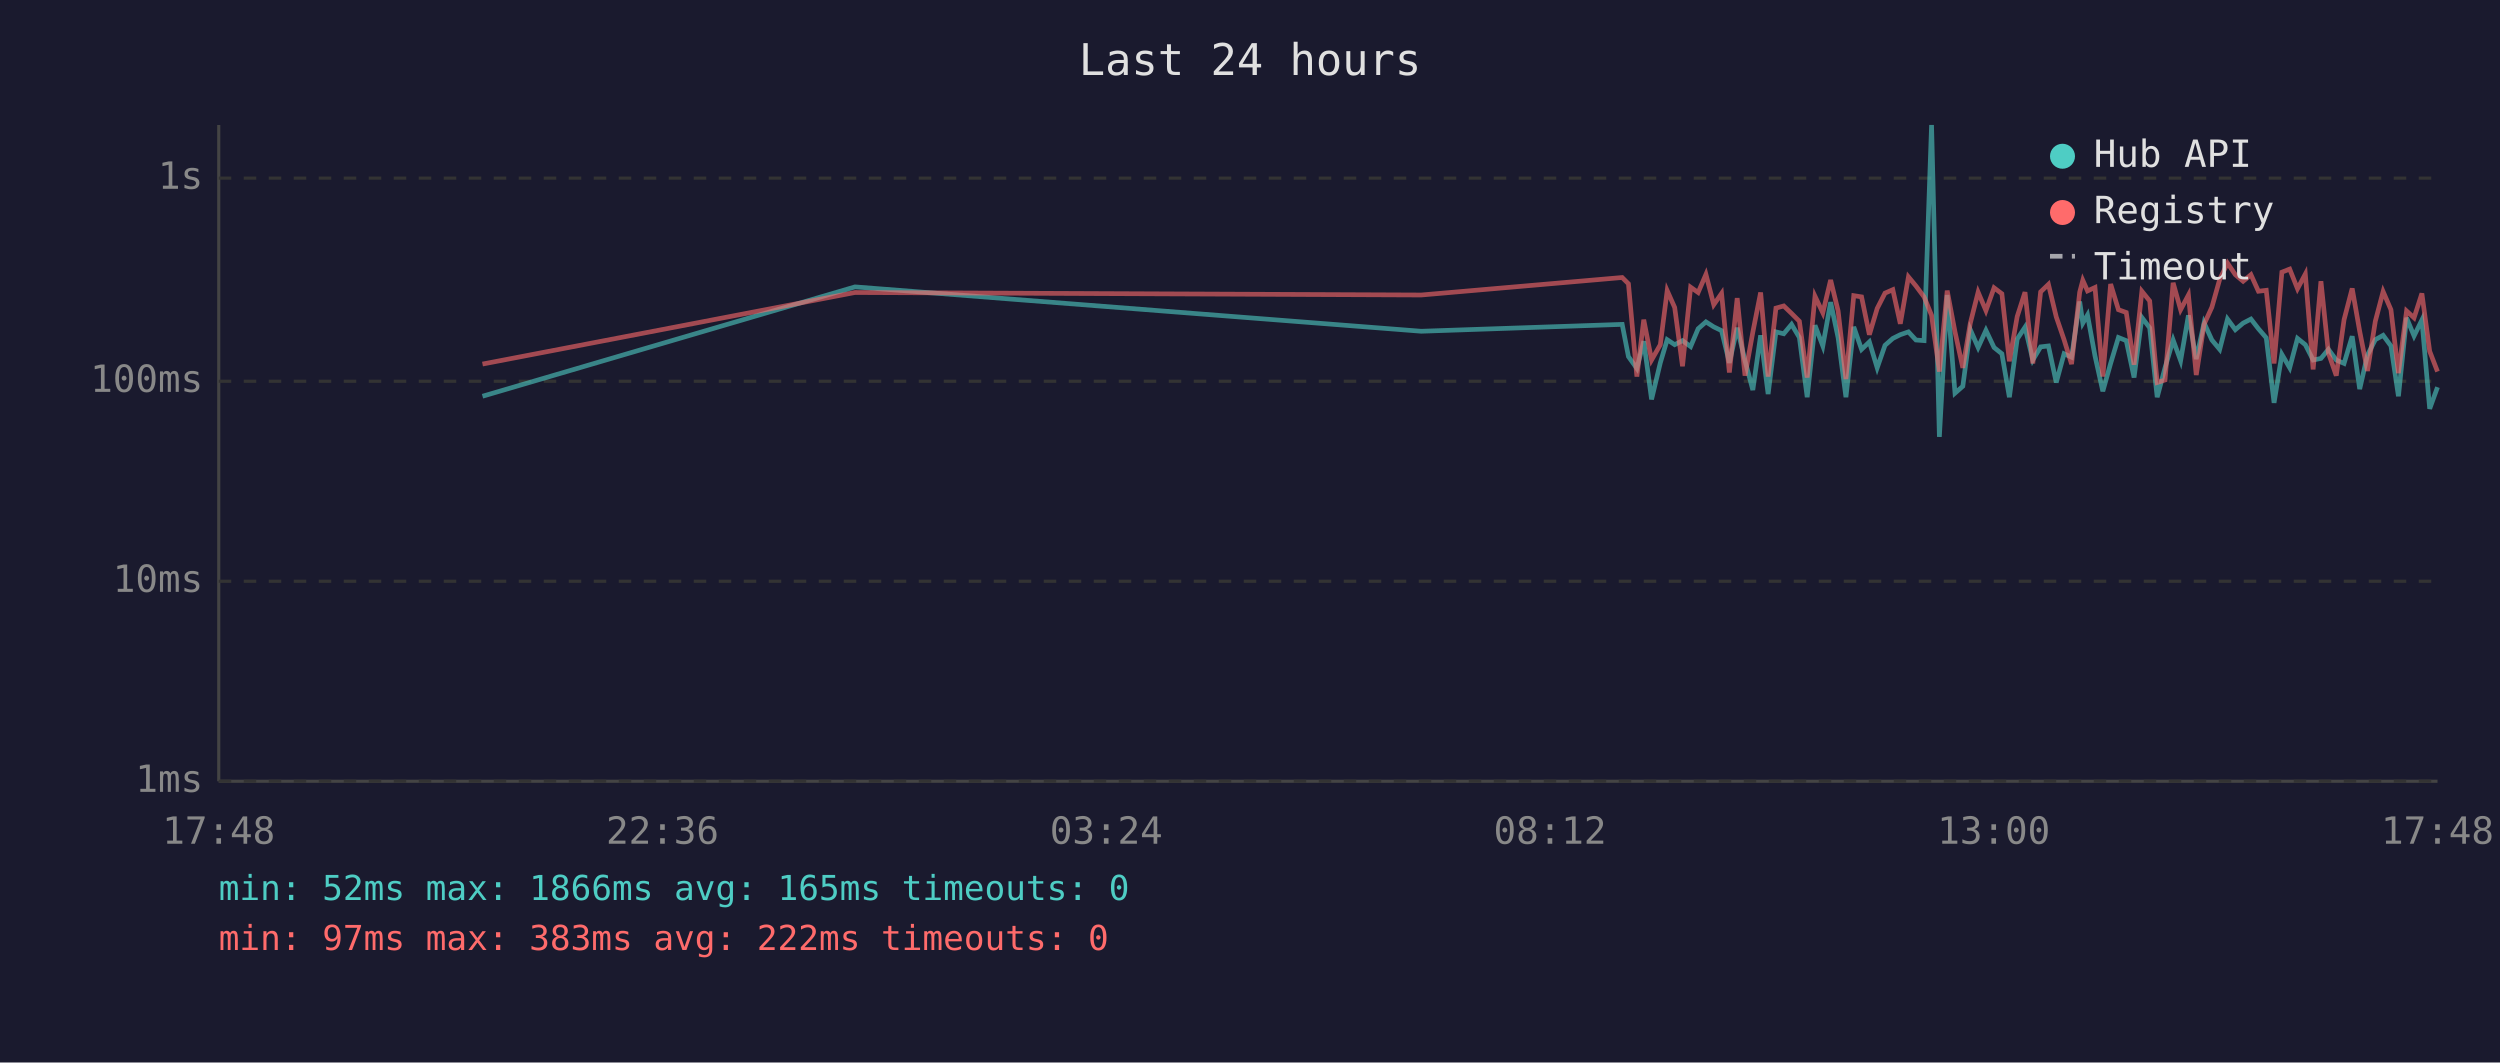
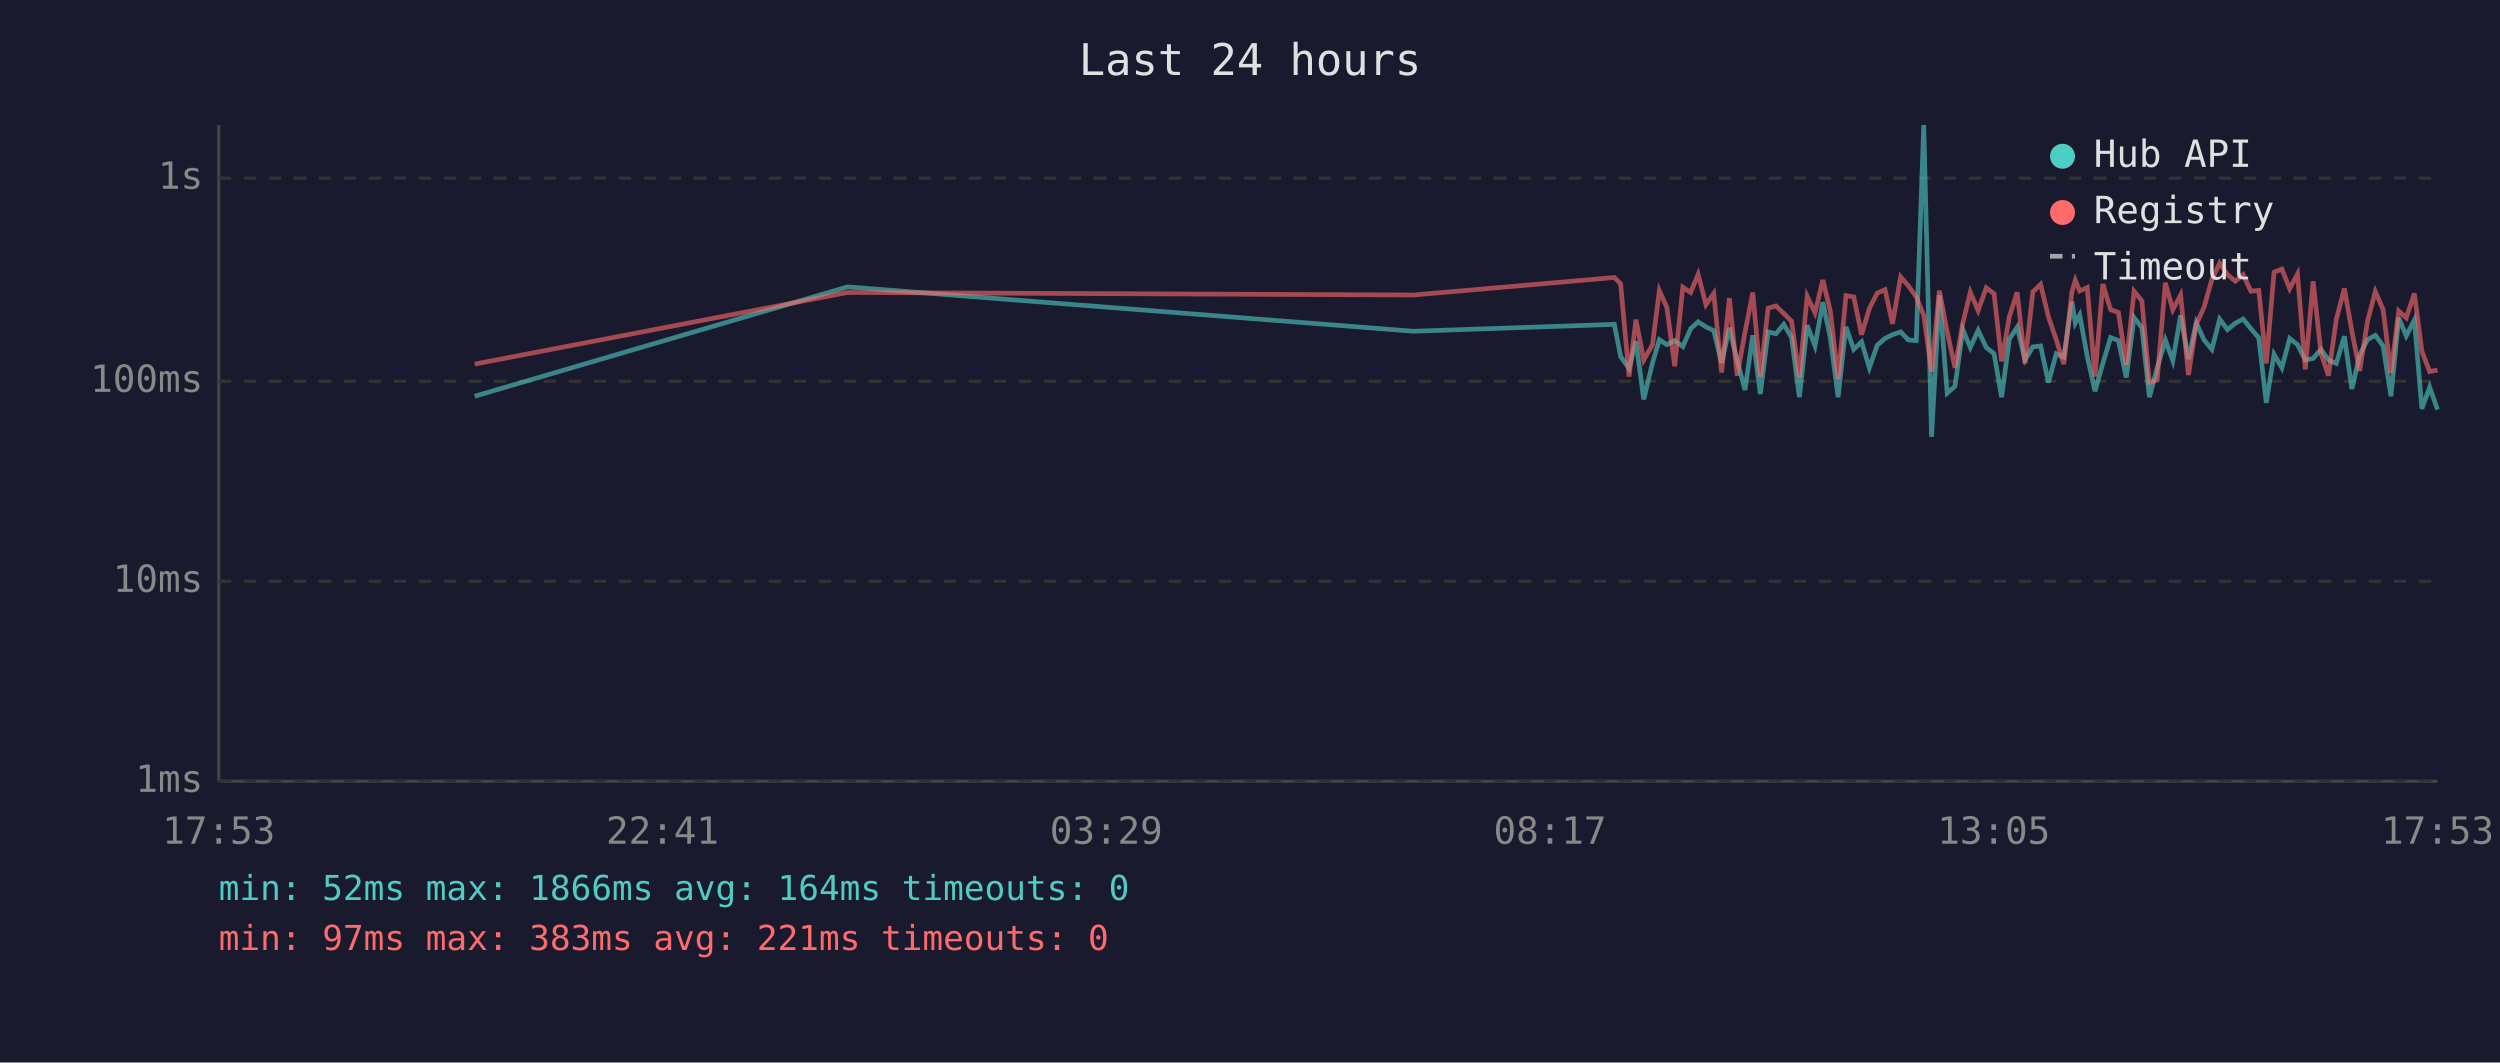
<svg xmlns="http://www.w3.org/2000/svg" viewBox="0 0 800 340" font-family="monospace" font-size="12">
  <rect width="800" height="340" fill="#1a1a2e" />
  <text x="400" y="24" fill="#e0e0e0" font-size="14" text-anchor="middle">Last 24 hours</text>
  <line x1="70" y1="40" x2="70" y2="250" stroke="#444" stroke-width="1" />
  <line x1="70" y1="250" x2="780" y2="250" stroke="#444" stroke-width="1" />
  <line x1="70" y1="250" x2="780" y2="250" stroke="#333" stroke-width="1" stroke-dasharray="4" />
  <text x="65" y="250" fill="#888" text-anchor="end" dominant-baseline="middle">1ms</text>
  <line x1="70" y1="186" x2="780" y2="186" stroke="#333" stroke-width="1" stroke-dasharray="4" />
  <text x="65" y="186" fill="#888" text-anchor="end" dominant-baseline="middle">10ms</text>
  <line x1="70" y1="122" x2="780" y2="122" stroke="#333" stroke-width="1" stroke-dasharray="4" />
  <text x="65" y="122" fill="#888" text-anchor="end" dominant-baseline="middle">100ms</text>
  <line x1="70" y1="57" x2="780" y2="57" stroke="#333" stroke-width="1" stroke-dasharray="4" />
  <text x="65" y="57" fill="#888" text-anchor="end" dominant-baseline="middle">1s</text>
-   <text x="70" y="270" fill="#888" text-anchor="middle">17:48</text>
-   <text x="212" y="270" fill="#888" text-anchor="middle">22:36</text>
-   <text x="354" y="270" fill="#888" text-anchor="middle">03:24</text>
-   <text x="496" y="270" fill="#888" text-anchor="middle">08:12</text>
-   <text x="638" y="270" fill="#888" text-anchor="middle">13:00</text>
-   <text x="780" y="270" fill="#888" text-anchor="middle">17:48</text>
-   <polyline points="154.4,126.8 273.6,91.8 454.8,106.0 519.1,103.8 521.1,114.1 523.8,117.9 526.0,109.2 528.5,127.8 531.3,116.1 533.5,108.7 535.9,110.3 538.4,109.0 541.0,110.9 543.4,105.2 545.9,103.0 548.4,104.6 550.9,105.8 553.4,116.1 555.9,104.9 558.4,115.4 560.9,124.8 563.4,107.3 565.8,126.1 568.3,106.2 570.8,106.8 573.3,103.8 575.8,108.0 578.3,127.1 580.8,104.1 583.3,110.7 585.8,96.7 588.2,108.1 590.7,127.1 593.2,104.6 595.7,111.8 598.2,109.4 600.7,117.7 603.2,110.5 605.7,108.3 608.1,107.1 610.7,106.2 613.1,108.8 615.7,109.0 618.1,40.0 620.6,139.8 623.1,94.4 625.6,125.8 628.1,123.6 630.5,105.5 633.0,111.2 635.5,105.7 638.1,111.2 640.6,113.2 643.0,127.1 645.5,108.5 648.0,104.7 650.5,115.2 653.0,111.0 655.5,110.7 658.0,122.4 660.5,113.2 662.9,114.3 665.5,96.5 666.5,103.4 668.0,100.8 670.4,113.9 672.9,125.2 675.4,116.3 677.9,108.0 680.4,109.0 682.9,120.8 685.4,101.6 687.9,104.9 690.3,127.1 692.8,117.7 695.4,108.8 697.8,115.4 700.3,100.9 702.8,114.9 705.3,103.3 707.8,108.8 710.3,111.8 712.8,102.1 715.3,105.5 717.8,103.4 720.3,102.1 722.7,105.2 725.2,108.1 727.7,128.9 730.2,113.4 732.7,117.7 735.2,108.3 737.7,110.3 740.2,115.2 742.7,114.7 745.1,111.8 747.6,115.2 750.1,116.3 752.7,107.6 755.1,124.5 757.6,113.6 760.1,108.7 762.6,107.3 765.1,110.7 767.5,126.8 770.1,101.7 772.5,107.5 775.0,102.4 777.5,130.8 780.0,123.9" fill="none" stroke="#4ecdc4" stroke-width="1.5" opacity="0.6" />
-   <polyline points="154.4,116.5 273.6,93.6 454.8,94.4 519.1,88.8 521.1,90.8 523.8,120.5 526.0,102.3 528.5,115.2 531.3,110.3 533.5,93.0 535.9,98.4 538.4,117.2 541.0,91.9 543.4,93.6 545.9,87.8 548.4,97.5 550.9,93.9 553.4,119.2 555.9,95.4 558.4,120.2 560.9,106.3 563.4,93.6 565.8,120.5 568.3,98.6 570.8,97.9 573.3,100.3 575.8,102.8 578.3,120.8 580.8,94.8 583.3,100.1 585.8,89.6 588.2,99.5 590.7,121.3 593.2,94.6 595.7,95.0 598.2,107.1 600.7,98.7 603.2,93.8 605.7,92.7 608.1,103.6 610.7,88.6 613.1,91.5 615.7,95.0 618.1,100.9 620.6,118.9 623.1,93.0 625.6,106.2 628.1,117.7 630.5,103.4 633.0,93.5 635.5,99.4 638.1,92.1 640.6,94.0 643.0,115.6 645.5,101.3 648.0,93.5 650.5,116.3 653.0,93.4 655.5,91.0 658.0,101.4 660.5,108.7 662.9,116.5 665.5,93.5 666.5,89.7 668.0,93.1 670.4,92.0 672.9,120.5 675.4,90.9 677.9,99.1 680.4,100.0 682.9,116.7 685.4,93.2 687.9,96.3 690.3,122.4 692.8,121.6 695.4,90.5 697.8,99.1 700.3,94.4 702.8,120.0 705.3,103.8 707.8,98.3 710.3,89.4 712.8,84.2 715.3,87.9 717.8,90.0 720.3,87.9 722.7,93.2 725.2,92.9 727.7,116.3 730.2,87.1 732.7,86.1 735.2,92.4 737.7,87.7 740.2,118.2 742.7,90.0 745.1,113.0 747.6,120.2 750.1,102.3 752.7,92.3 755.1,106.0 757.6,118.7 760.1,102.8 762.6,93.3 765.1,99.1 767.5,119.4 770.1,99.5 772.5,101.7 775.0,93.9 777.5,112.4 780.0,118.9" fill="none" stroke="#ff6b6b" stroke-width="1.5" opacity="0.6" />
+   <text x="70" y="270" fill="#888" text-anchor="middle">17:53</text>
+   <text x="212" y="270" fill="#888" text-anchor="middle">22:41</text>
+   <text x="354" y="270" fill="#888" text-anchor="middle">03:29</text>
+   <text x="496" y="270" fill="#888" text-anchor="middle">08:17</text>
+   <text x="638" y="270" fill="#888" text-anchor="middle">13:05</text>
+   <text x="780" y="270" fill="#888" text-anchor="middle">17:53</text>
+   <polyline points="151.9,126.8 271.2,91.8 452.3,106.0 516.6,103.8 518.6,114.1 521.3,117.9 523.5,109.2 526.0,127.8 528.8,116.1 531.0,108.7 533.4,110.3 535.9,109.0 538.5,110.9 541.0,105.2 543.4,103.0 545.9,104.6 548.4,105.8 550.9,116.1 553.4,104.9 555.9,115.4 558.4,124.8 560.9,107.3 563.3,126.1 565.8,106.2 568.3,106.8 570.8,103.8 573.3,108.0 575.8,127.1 578.3,104.1 580.8,110.7 583.3,96.7 585.7,108.1 588.2,127.1 590.7,104.6 593.2,111.8 595.7,109.4 598.2,117.7 600.7,110.5 603.2,108.3 605.6,107.1 608.2,106.2 610.7,108.8 613.2,109.0 615.6,40.0 618.1,139.8 620.6,94.4 623.1,125.8 625.6,123.6 628.1,105.5 630.5,111.2 633.0,105.7 635.6,111.2 638.1,113.2 640.5,127.1 643.0,108.5 645.5,104.7 648.0,115.2 650.5,111.0 653.0,110.7 655.5,122.4 658.0,113.2 660.4,114.3 663.0,96.5 664.1,103.4 665.5,100.8 667.9,113.9 670.4,125.2 672.9,116.3 675.4,108.0 677.9,109.0 680.4,120.8 682.9,101.6 685.4,104.9 687.8,127.1 690.3,117.7 692.9,108.8 695.3,115.4 697.8,100.9 700.3,114.9 702.8,103.3 705.3,108.8 707.8,111.8 710.3,102.1 712.8,105.5 715.3,103.4 717.8,102.1 720.3,105.2 722.8,108.1 725.2,128.9 727.7,113.4 730.2,117.7 732.7,108.3 735.2,110.3 737.7,115.2 740.2,114.7 742.7,111.8 745.1,115.2 747.6,116.3 750.2,107.6 752.6,124.5 755.1,113.6 757.6,108.7 760.1,107.3 762.6,110.7 765.1,126.8 767.6,101.7 770.0,107.5 772.6,102.4 775.0,130.8 777.5,123.9 780.0,131.1" fill="none" stroke="#4ecdc4" stroke-width="1.5" opacity="0.6" />
+   <polyline points="151.9,116.5 271.2,93.6 452.3,94.4 516.6,88.8 518.6,90.8 521.3,120.5 523.5,102.3 526.0,115.2 528.8,110.3 531.0,93.0 533.4,98.4 535.9,117.2 538.5,91.9 541.0,93.6 543.4,87.8 545.9,97.5 548.4,93.9 550.9,119.2 553.4,95.4 555.9,120.2 558.4,106.3 560.9,93.6 563.3,120.5 565.8,98.6 568.3,97.9 570.8,100.3 573.3,102.8 575.8,120.8 578.3,94.8 580.8,100.1 583.3,89.6 585.7,99.5 588.2,121.3 590.7,94.6 593.2,95.0 595.7,107.1 598.2,98.7 600.7,93.8 603.2,92.7 605.6,103.6 608.2,88.6 610.7,91.5 613.2,95.0 615.6,100.9 618.1,118.9 620.6,93.0 623.1,106.2 625.6,117.7 628.1,103.4 630.5,93.5 633.0,99.4 635.6,92.1 638.1,94.0 640.5,115.6 643.0,101.3 645.5,93.5 648.0,116.3 650.5,93.4 653.0,91.0 655.5,101.4 658.0,108.7 660.4,116.5 663.0,93.5 664.1,89.7 665.5,93.1 667.9,92.0 670.4,120.5 672.9,90.9 675.4,99.1 677.9,100.0 680.4,116.7 682.9,93.2 685.4,96.3 687.8,122.4 690.3,121.6 692.9,90.5 695.3,99.1 697.8,94.4 700.3,120.0 702.8,103.8 705.3,98.3 707.8,89.4 710.3,84.2 712.8,87.9 715.3,90.0 717.8,87.9 720.3,93.2 722.8,92.9 725.2,116.3 727.7,87.1 730.2,86.1 732.7,92.4 735.2,87.7 737.7,118.2 740.2,90.0 742.7,113.0 745.1,120.2 747.6,102.3 750.2,92.3 752.6,106.0 755.1,118.7 757.6,102.8 760.1,93.3 762.6,99.1 765.1,119.4 767.6,99.5 770.0,101.7 772.6,93.9 775.0,112.4 777.5,118.9 780.0,118.4" fill="none" stroke="#ff6b6b" stroke-width="1.5" opacity="0.6" />
  <circle cx="660" cy="50" r="4" fill="#4ecdc4" />
  <text x="670" y="50" fill="#e0e0e0" dominant-baseline="middle">Hub API</text>
  <circle cx="660" cy="68" r="4" fill="#ff6b6b" />
  <text x="670" y="68" fill="#e0e0e0" dominant-baseline="middle">Registry</text>
  <line x1="656" y1="82" x2="664" y2="82" stroke="#e0e0e0" stroke-width="1.5" stroke-dasharray="4,3" opacity="0.7" />
  <text x="670" y="86" fill="#e0e0e0" dominant-baseline="middle">Timeout</text>
-   <text x="70" y="288" fill="#4ecdc4" font-size="11">min: 52ms  max: 1866ms  avg: 165ms  timeouts: 0</text>
-   <text x="70" y="304" fill="#ff6b6b" font-size="11">min: 97ms  max: 383ms  avg: 222ms  timeouts: 0</text>
+   <text x="70" y="288" fill="#4ecdc4" font-size="11">min: 52ms  max: 1866ms  avg: 164ms  timeouts: 0</text>
+   <text x="70" y="304" fill="#ff6b6b" font-size="11">min: 97ms  max: 383ms  avg: 221ms  timeouts: 0</text>
</svg>
